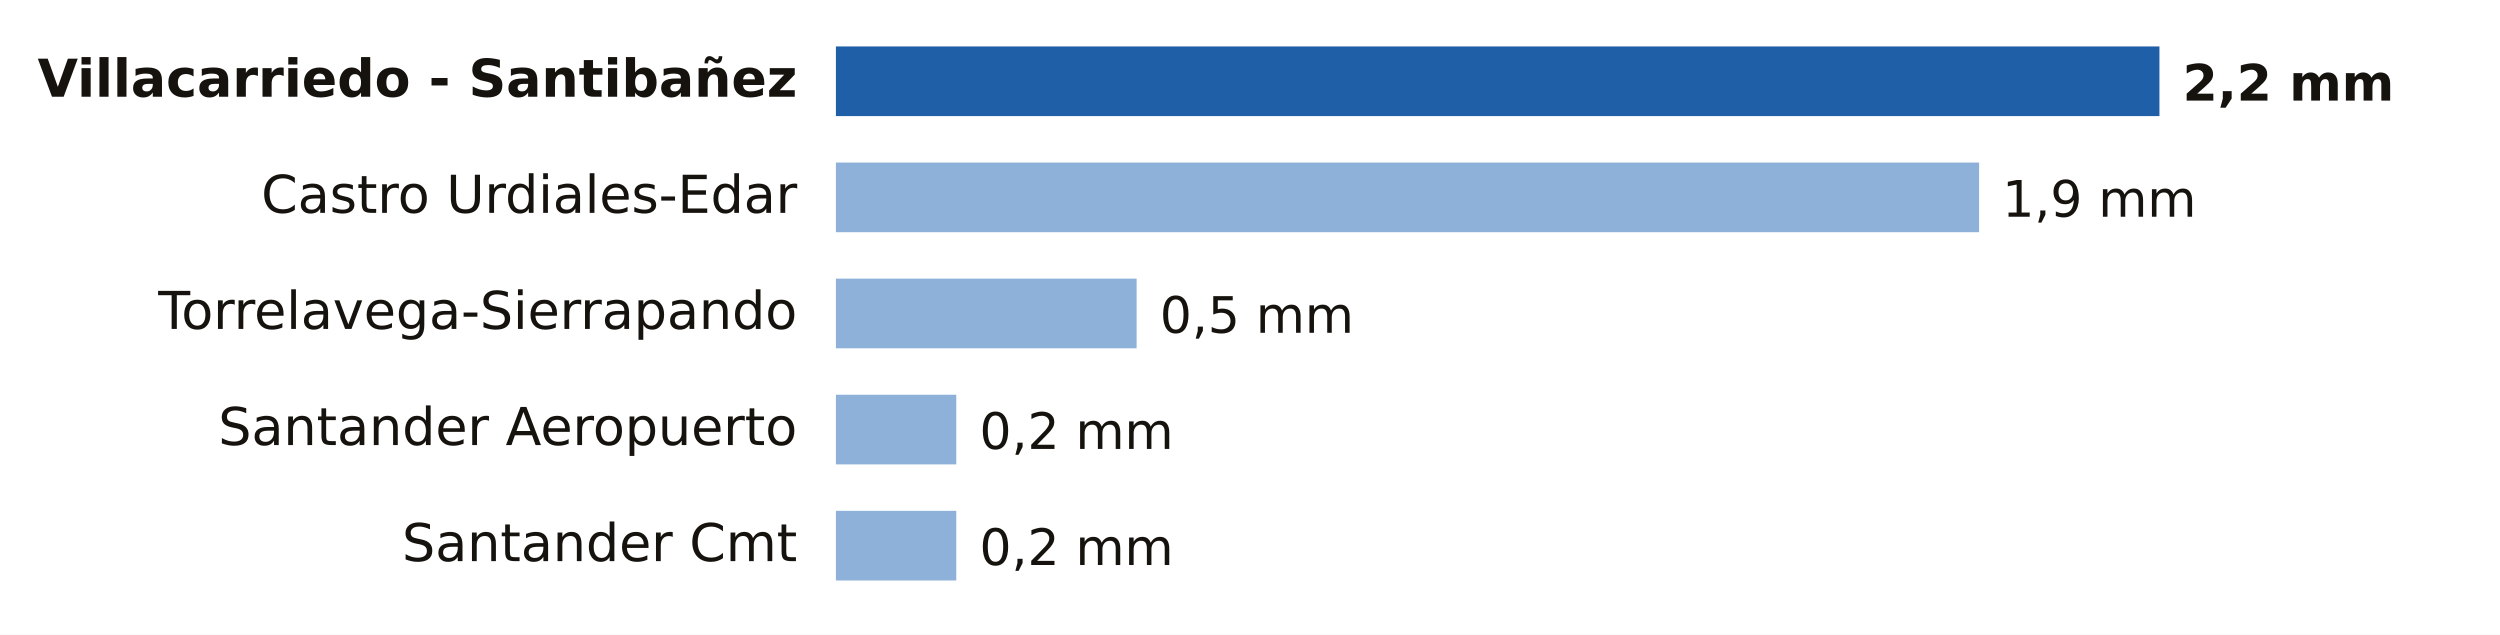
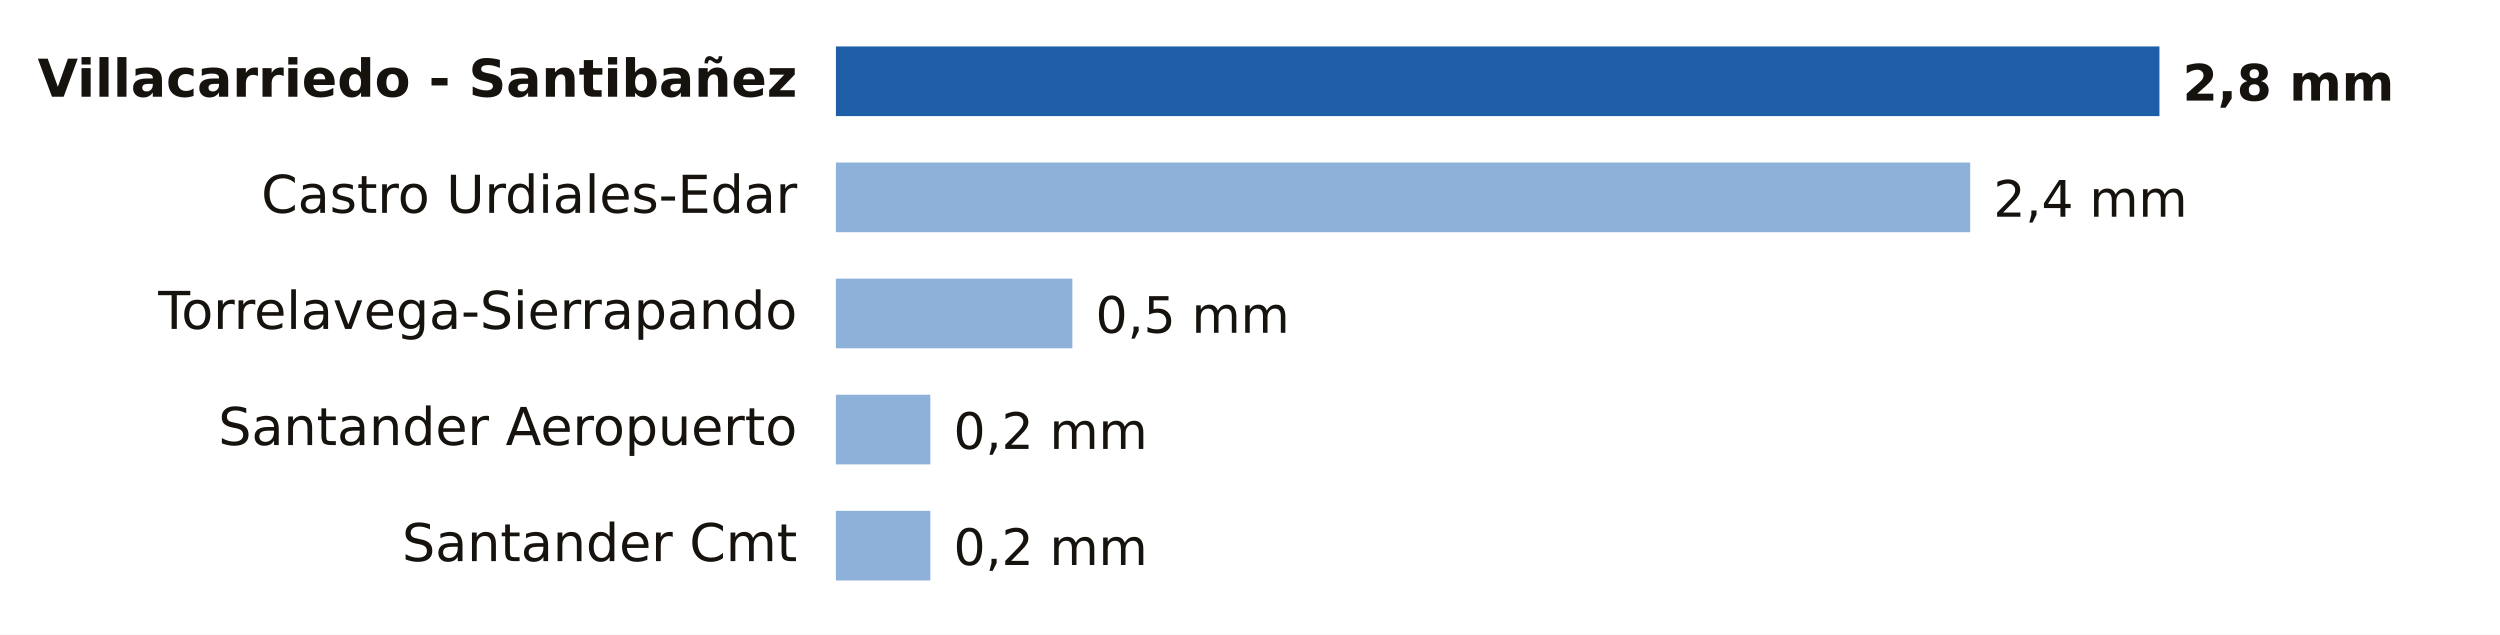
- <svg xmlns="http://www.w3.org/2000/svg" viewBox="0 0 646 164" width="646" height="164" role="img" aria-label="Lluvia entre la medianoche y las 5:00 del viernes 23 de octubre en Cantabria">
+ <svg xmlns="http://www.w3.org/2000/svg" viewBox="0 0 646 164" width="646" height="164" role="img" aria-label="Lluvia entre la medianoche y las 6:00 del viernes 23 de octubre en Cantabria">
  <rect width="646" height="164" fill="#FFFFFF" />
  <text x="206.0" y="25.0" font-size="13.5" fill="#16130F" text-anchor="end" font-weight="600" font-family="Public Sans, DejaVu Sans, Arial, sans-serif">Villacarriedo - Santibañez</text>
  <rect x="216" y="12" width="342.0" height="18" fill="#1F5FA8" />
-   <text x="564.0" y="26.0" font-size="13" fill="#16130F" text-anchor="start" font-weight="700" font-family="Public Sans, DejaVu Sans, Arial, sans-serif">2,2 mm</text>
+   <text x="564.0" y="26.0" font-size="13" fill="#16130F" text-anchor="start" font-weight="700" font-family="Public Sans, DejaVu Sans, Arial, sans-serif">2,8 mm</text>
  <text x="206.0" y="55.0" font-size="13.5" fill="#16130F" text-anchor="end" font-weight="400" font-family="Public Sans, DejaVu Sans, Arial, sans-serif">Castro Urdiales-Edar</text>
-   <rect x="216" y="42" width="295.4" height="18" fill="#8EB1DA" />
-   <text x="517.4" y="56.0" font-size="13" fill="#16130F" text-anchor="start" font-weight="500" font-family="Public Sans, DejaVu Sans, Arial, sans-serif">1,9 mm</text>
+   <rect x="216" y="42" width="293.1" height="18" fill="#8EB1DA" />
+   <text x="515.1" y="56.0" font-size="13" fill="#16130F" text-anchor="start" font-weight="500" font-family="Public Sans, DejaVu Sans, Arial, sans-serif">2,4 mm</text>
  <text x="206.0" y="85.0" font-size="13.5" fill="#16130F" text-anchor="end" font-weight="400" font-family="Public Sans, DejaVu Sans, Arial, sans-serif">Torrelavega-Sierrapando</text>
-   <rect x="216" y="72" width="77.7" height="18" fill="#8EB1DA" />
-   <text x="299.7" y="86.0" font-size="13" fill="#16130F" text-anchor="start" font-weight="500" font-family="Public Sans, DejaVu Sans, Arial, sans-serif">0,5 mm</text>
+   <rect x="216" y="72" width="61.1" height="18" fill="#8EB1DA" />
+   <text x="283.1" y="86.0" font-size="13" fill="#16130F" text-anchor="start" font-weight="500" font-family="Public Sans, DejaVu Sans, Arial, sans-serif">0,5 mm</text>
  <text x="206.0" y="115.0" font-size="13.5" fill="#16130F" text-anchor="end" font-weight="400" font-family="Public Sans, DejaVu Sans, Arial, sans-serif">Santander Aeropuerto</text>
-   <rect x="216" y="102" width="31.1" height="18" fill="#8EB1DA" />
-   <text x="253.1" y="116.0" font-size="13" fill="#16130F" text-anchor="start" font-weight="500" font-family="Public Sans, DejaVu Sans, Arial, sans-serif">0,2 mm</text>
+   <rect x="216" y="102" width="24.4" height="18" fill="#8EB1DA" />
+   <text x="246.4" y="116.0" font-size="13" fill="#16130F" text-anchor="start" font-weight="500" font-family="Public Sans, DejaVu Sans, Arial, sans-serif">0,2 mm</text>
  <text x="206.0" y="145.0" font-size="13.5" fill="#16130F" text-anchor="end" font-weight="400" font-family="Public Sans, DejaVu Sans, Arial, sans-serif">Santander Cmt</text>
-   <rect x="216" y="132" width="31.1" height="18" fill="#8EB1DA" />
-   <text x="253.1" y="146.0" font-size="13" fill="#16130F" text-anchor="start" font-weight="500" font-family="Public Sans, DejaVu Sans, Arial, sans-serif">0,2 mm</text>
+   <rect x="216" y="132" width="24.4" height="18" fill="#8EB1DA" />
+   <text x="246.4" y="146.0" font-size="13" fill="#16130F" text-anchor="start" font-weight="500" font-family="Public Sans, DejaVu Sans, Arial, sans-serif">0,2 mm</text>
</svg>
